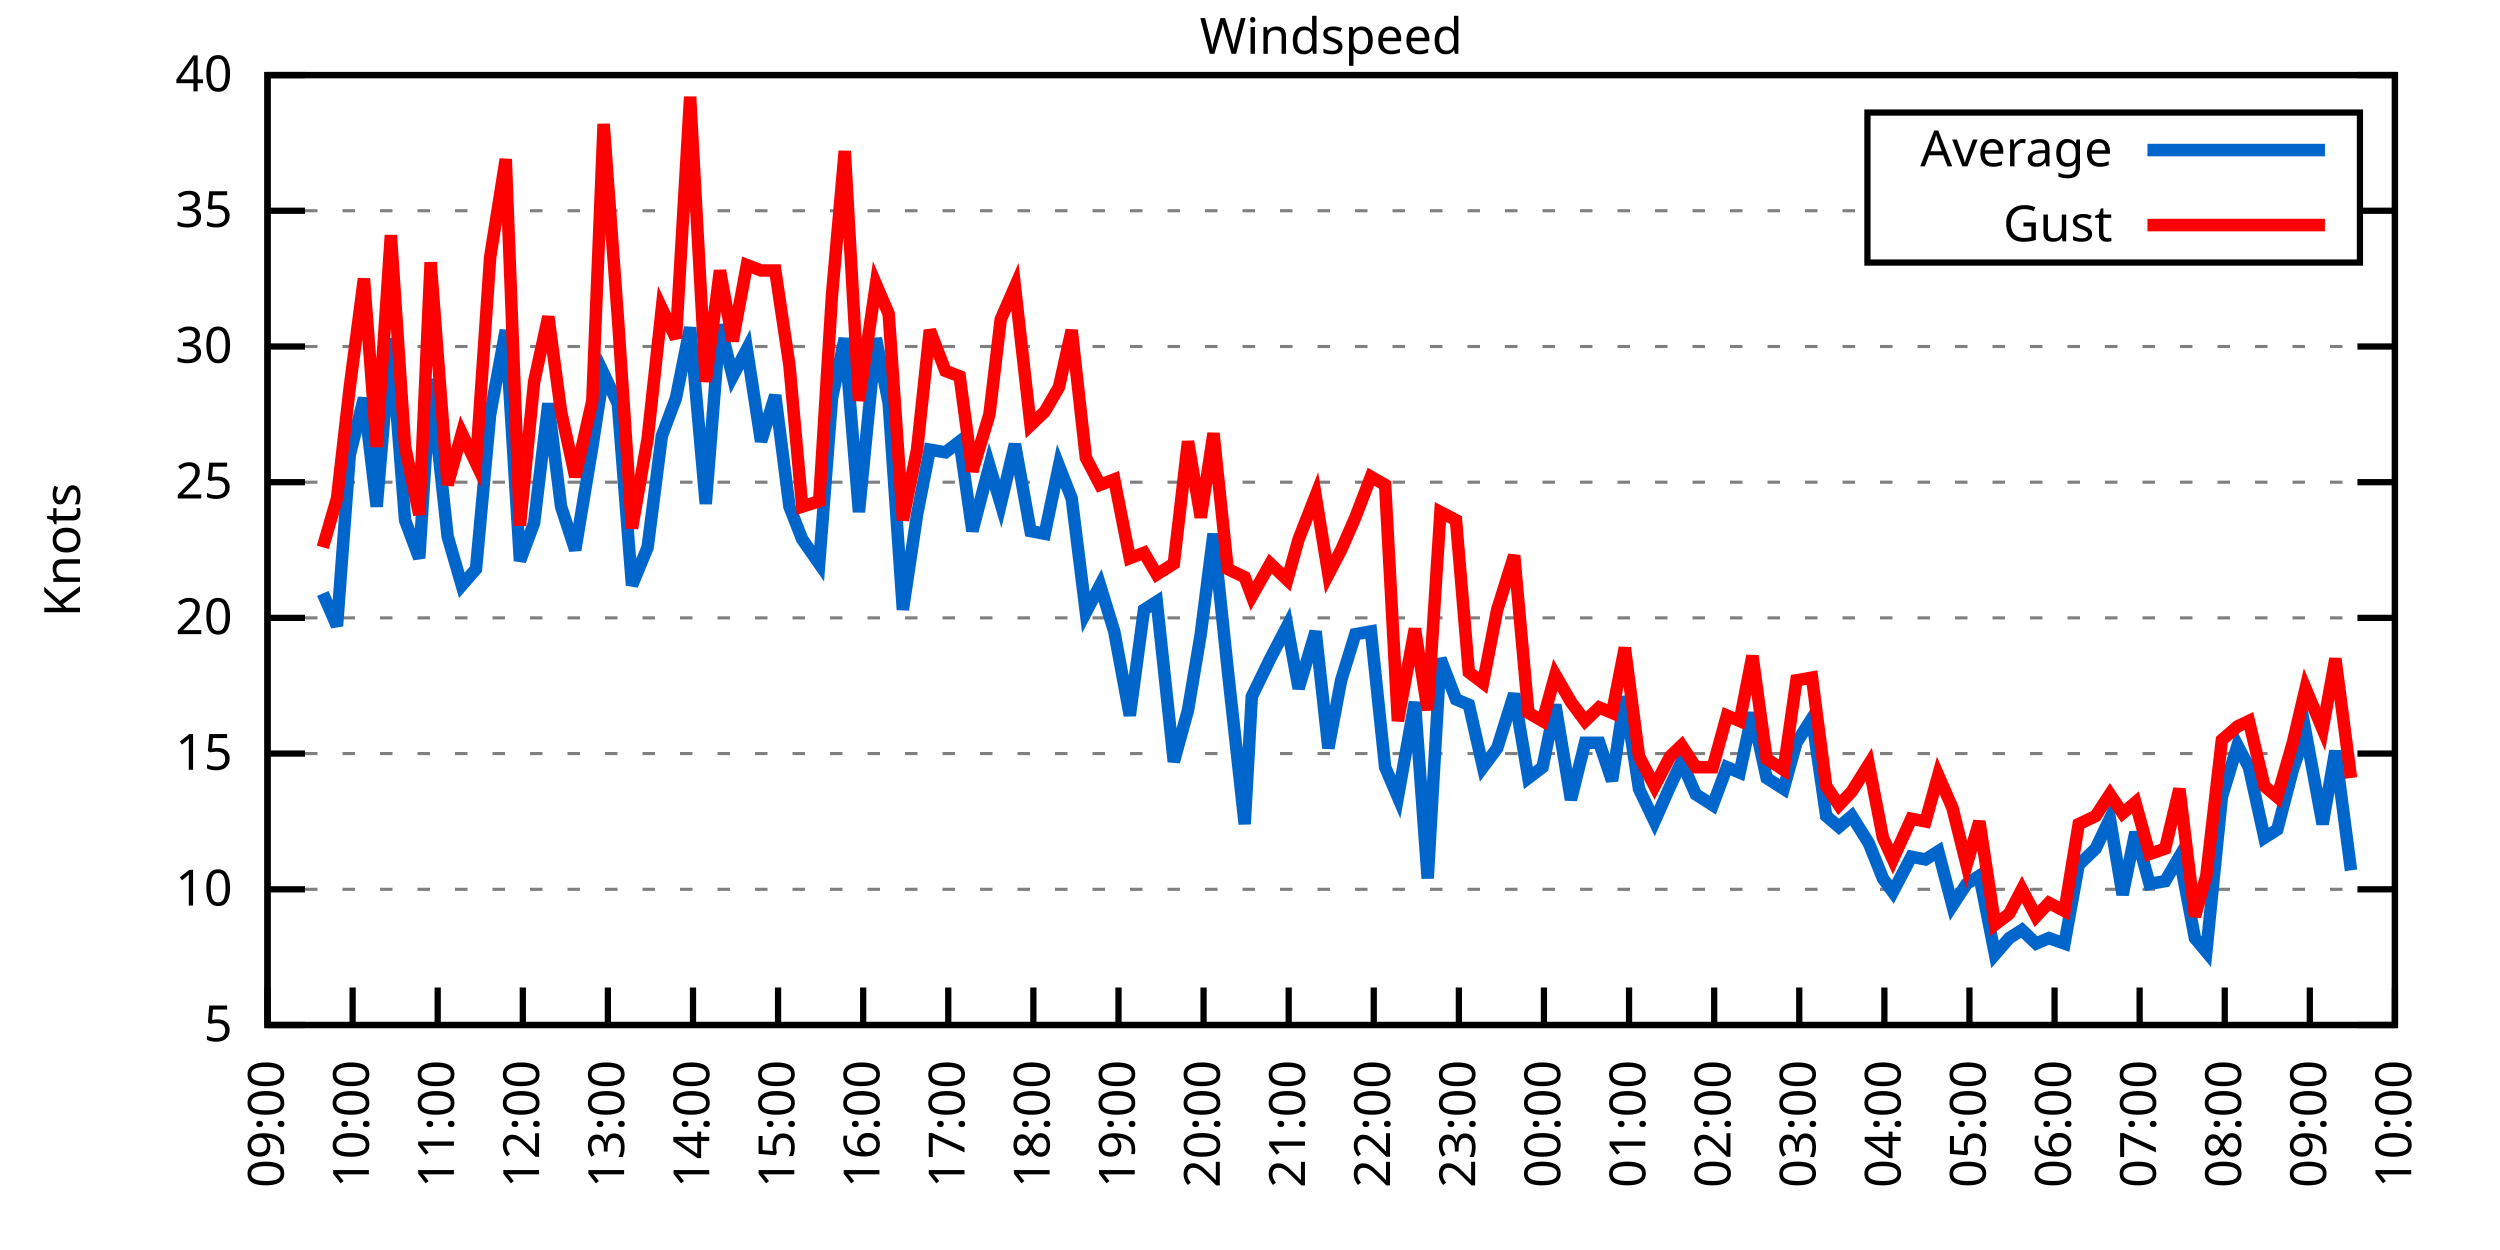
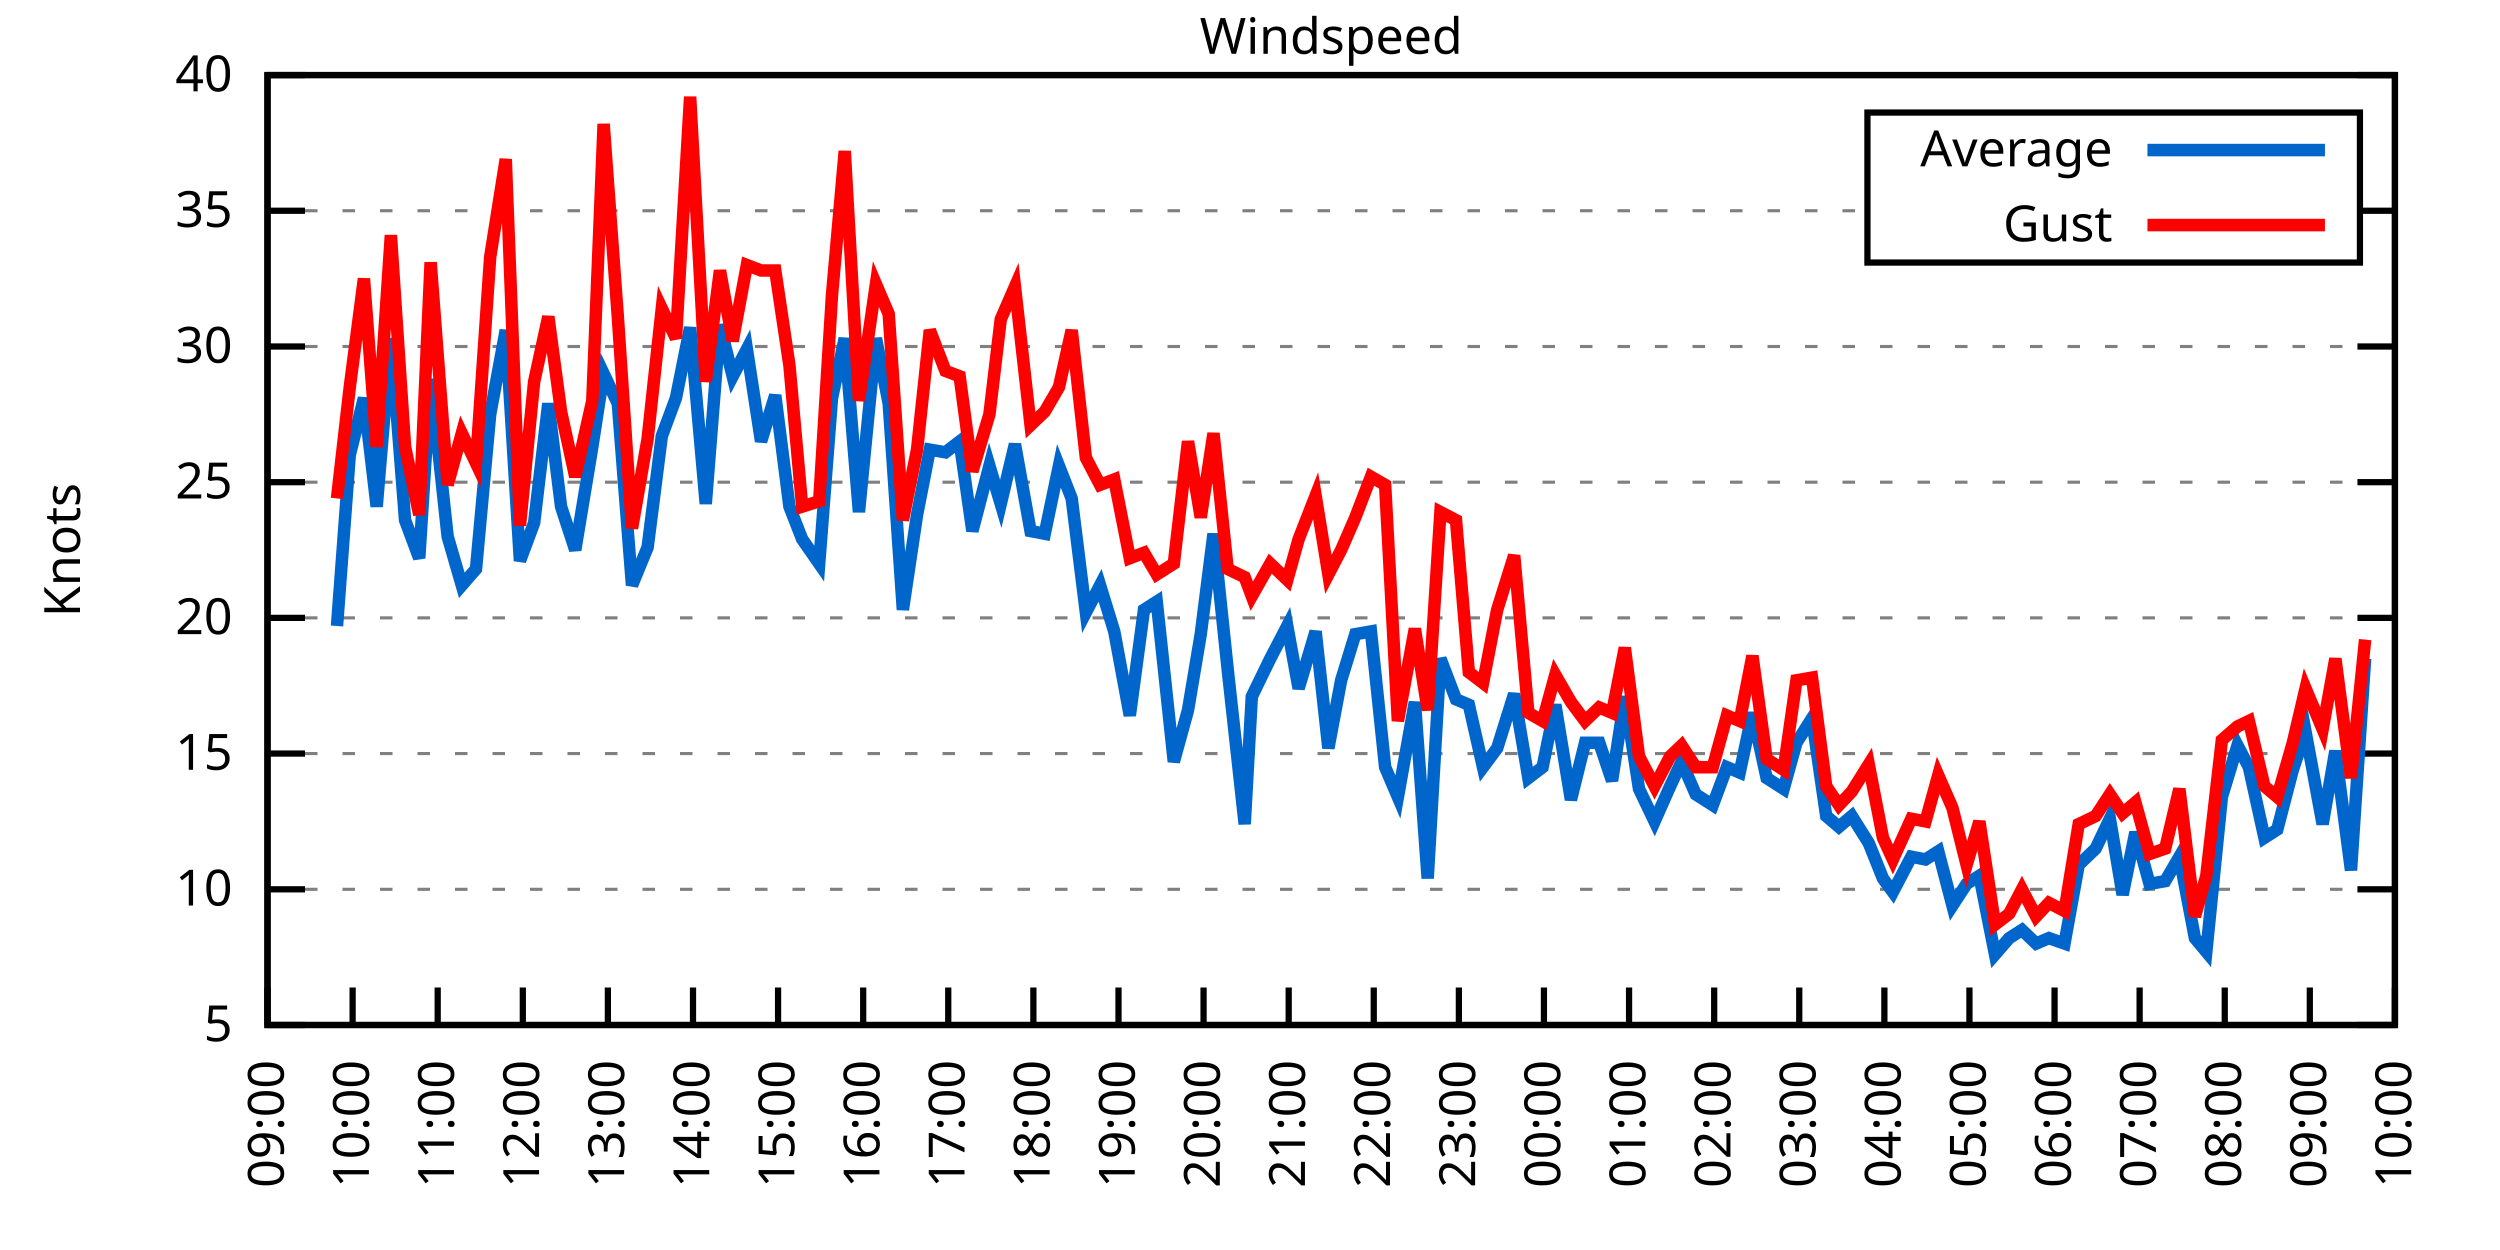
<svg xmlns="http://www.w3.org/2000/svg" xmlns:xlink="http://www.w3.org/1999/xlink" width="400" height="200" viewBox="0 0 400 200">
  <g id="gnuplot_canvas">
    <rect x="0" y="0" width="400" height="200" fill="none" />
    <defs>
      <circle id="gpDot" r="0.5" stroke-width="0.5" stroke="currentColor" />
      <path id="gpPt0" stroke-width="0.333" stroke="currentColor" d="M-1,0 h2 M0,-1 v2" />
      <path id="gpPt1" stroke-width="0.333" stroke="currentColor" d="M-1,-1 L1,1 M1,-1 L-1,1" />
      <path id="gpPt2" stroke-width="0.333" stroke="currentColor" d="M-1,0 L1,0 M0,-1 L0,1 M-1,-1 L1,1 M-1,1 L1,-1" />
      <rect id="gpPt3" stroke-width="0.333" stroke="currentColor" x="-1" y="-1" width="2" height="2" />
      <rect id="gpPt4" stroke-width="0.333" stroke="currentColor" fill="currentColor" x="-1" y="-1" width="2" height="2" />
      <circle id="gpPt5" stroke-width="0.333" stroke="currentColor" cx="0" cy="0" r="1" />
      <use xlink:href="#gpPt5" id="gpPt6" fill="currentColor" stroke="none" />
      <path id="gpPt7" stroke-width="0.333" stroke="currentColor" d="M0,-1.33 L-1.33,0.67 L1.33,0.67 z" />
      <use xlink:href="#gpPt7" id="gpPt8" fill="currentColor" stroke="none" />
      <use xlink:href="#gpPt7" id="gpPt9" stroke="currentColor" transform="rotate(180)" />
      <use xlink:href="#gpPt9" id="gpPt10" fill="currentColor" stroke="none" />
      <use xlink:href="#gpPt3" id="gpPt11" stroke="currentColor" transform="rotate(45)" />
      <use xlink:href="#gpPt11" id="gpPt12" fill="currentColor" stroke="none" />
      <path id="gpPt13" stroke-width="0.333" stroke="currentColor" d="M0,1.330 L1.265,0.411 L0.782,-1.067 L-0.782,-1.076 L-1.265,0.411 z" />
      <use xlink:href="#gpPt13" id="gpPt14" fill="currentColor" stroke="none" />
      <filter id="textbox" filterUnits="objectBoundingBox" x="0" y="0" height="1" width="1">
        <feFlood flood-color="white" flood-opacity="1" result="bgnd" />
        <feComposite in="SourceGraphic" in2="bgnd" operator="atop" />
      </filter>
      <filter id="greybox" filterUnits="objectBoundingBox" x="0" y="0" height="1" width="1">
        <feFlood flood-color="lightgrey" flood-opacity="1" result="grey" />
        <feComposite in="SourceGraphic" in2="grey" operator="atop" />
      </filter>
    </defs>
    <g fill="none" color="white" stroke="currentColor" stroke-width="1.00" stroke-linecap="butt" stroke-linejoin="miter">
</g>
    <g fill="none" color="black" stroke="currentColor" stroke-width="1.00" stroke-linecap="butt" stroke-linejoin="miter">
      <g stroke="none" shape-rendering="crispEdges">
        <polygon fill="rgb(255, 255, 255)" points="42.80,164.00 383.18,164.00 383.18,12.02 42.80,12.02 " />
      </g>
    </g>
    <g fill="none" color="black" stroke="currentColor" stroke-width="1.00" stroke-linecap="butt" stroke-linejoin="miter">
</g>
    <g fill="none" color="black" stroke="black" stroke-width="0.50" stroke-linecap="butt" stroke-linejoin="miter">
</g>
    <g fill="none" color="gray" stroke="currentColor" stroke-width="0.50" stroke-linecap="butt" stroke-linejoin="miter">
      <path stroke="gray" stroke-dasharray="2,4" class="gridline" d="M42.80,164.00 L383.19,164.00  " />
    </g>
    <g fill="none" color="gray" stroke="gray" stroke-width="1.00" stroke-linecap="butt" stroke-linejoin="miter">
</g>
    <g fill="none" color="black" stroke="currentColor" stroke-width="1.00" stroke-linecap="butt" stroke-linejoin="miter">
      <path stroke="black" d="M42.80,164.00 L48.80,164.00 M383.19,164.00 L377.19,164.00  " />
      <g transform="translate(37.20,166.60)" stroke="none" fill="black" font-family="Sans" font-size="8.00" text-anchor="end">
        <text>
          <tspan font-family="Sans"> 5</tspan>
        </text>
      </g>
    </g>
    <g fill="none" color="black" stroke="currentColor" stroke-width="1.00" stroke-linecap="butt" stroke-linejoin="miter">
</g>
    <g fill="none" color="black" stroke="black" stroke-width="0.50" stroke-linecap="butt" stroke-linejoin="miter">
</g>
    <g fill="none" color="gray" stroke="currentColor" stroke-width="0.50" stroke-linecap="butt" stroke-linejoin="miter">
      <path stroke="gray" stroke-dasharray="2,4" class="gridline" d="M42.80,142.29 L383.19,142.29  " />
    </g>
    <g fill="none" color="gray" stroke="gray" stroke-width="1.00" stroke-linecap="butt" stroke-linejoin="miter">
</g>
    <g fill="none" color="black" stroke="currentColor" stroke-width="1.00" stroke-linecap="butt" stroke-linejoin="miter">
      <path stroke="black" d="M42.80,142.29 L48.80,142.29 M383.19,142.29 L377.19,142.29  " />
      <g transform="translate(37.20,144.89)" stroke="none" fill="black" font-family="Sans" font-size="8.00" text-anchor="end">
        <text>
          <tspan font-family="Sans"> 10</tspan>
        </text>
      </g>
    </g>
    <g fill="none" color="black" stroke="currentColor" stroke-width="1.00" stroke-linecap="butt" stroke-linejoin="miter">
</g>
    <g fill="none" color="black" stroke="black" stroke-width="0.50" stroke-linecap="butt" stroke-linejoin="miter">
</g>
    <g fill="none" color="gray" stroke="currentColor" stroke-width="0.50" stroke-linecap="butt" stroke-linejoin="miter">
      <path stroke="gray" stroke-dasharray="2,4" class="gridline" d="M42.80,120.57 L383.19,120.57  " />
    </g>
    <g fill="none" color="gray" stroke="gray" stroke-width="1.00" stroke-linecap="butt" stroke-linejoin="miter">
</g>
    <g fill="none" color="black" stroke="currentColor" stroke-width="1.00" stroke-linecap="butt" stroke-linejoin="miter">
      <path stroke="black" d="M42.80,120.57 L48.80,120.57 M383.19,120.57 L377.19,120.57  " />
      <g transform="translate(37.20,123.17)" stroke="none" fill="black" font-family="Sans" font-size="8.00" text-anchor="end">
        <text>
          <tspan font-family="Sans"> 15</tspan>
        </text>
      </g>
    </g>
    <g fill="none" color="black" stroke="currentColor" stroke-width="1.00" stroke-linecap="butt" stroke-linejoin="miter">
</g>
    <g fill="none" color="black" stroke="black" stroke-width="0.50" stroke-linecap="butt" stroke-linejoin="miter">
</g>
    <g fill="none" color="gray" stroke="currentColor" stroke-width="0.50" stroke-linecap="butt" stroke-linejoin="miter">
      <path stroke="gray" stroke-dasharray="2,4" class="gridline" d="M42.80,98.86 L383.19,98.86  " />
    </g>
    <g fill="none" color="gray" stroke="gray" stroke-width="1.00" stroke-linecap="butt" stroke-linejoin="miter">
</g>
    <g fill="none" color="black" stroke="currentColor" stroke-width="1.00" stroke-linecap="butt" stroke-linejoin="miter">
      <path stroke="black" d="M42.80,98.86 L48.80,98.86 M383.19,98.86 L377.19,98.86  " />
      <g transform="translate(37.20,101.46)" stroke="none" fill="black" font-family="Sans" font-size="8.00" text-anchor="end">
        <text>
          <tspan font-family="Sans"> 20</tspan>
        </text>
      </g>
    </g>
    <g fill="none" color="black" stroke="currentColor" stroke-width="1.00" stroke-linecap="butt" stroke-linejoin="miter">
</g>
    <g fill="none" color="black" stroke="black" stroke-width="0.50" stroke-linecap="butt" stroke-linejoin="miter">
</g>
    <g fill="none" color="gray" stroke="currentColor" stroke-width="0.50" stroke-linecap="butt" stroke-linejoin="miter">
      <path stroke="gray" stroke-dasharray="2,4" class="gridline" d="M42.80,77.15 L383.19,77.15  " />
    </g>
    <g fill="none" color="gray" stroke="gray" stroke-width="1.00" stroke-linecap="butt" stroke-linejoin="miter">
</g>
    <g fill="none" color="black" stroke="currentColor" stroke-width="1.00" stroke-linecap="butt" stroke-linejoin="miter">
      <path stroke="black" d="M42.80,77.15 L48.80,77.15 M383.19,77.15 L377.19,77.15  " />
      <g transform="translate(37.20,79.75)" stroke="none" fill="black" font-family="Sans" font-size="8.00" text-anchor="end">
        <text>
          <tspan font-family="Sans"> 25</tspan>
        </text>
      </g>
    </g>
    <g fill="none" color="black" stroke="currentColor" stroke-width="1.00" stroke-linecap="butt" stroke-linejoin="miter">
</g>
    <g fill="none" color="black" stroke="black" stroke-width="0.50" stroke-linecap="butt" stroke-linejoin="miter">
</g>
    <g fill="none" color="gray" stroke="currentColor" stroke-width="0.50" stroke-linecap="butt" stroke-linejoin="miter">
      <path stroke="gray" stroke-dasharray="2,4" class="gridline" d="M42.80,55.44 L383.19,55.44  " />
    </g>
    <g fill="none" color="gray" stroke="gray" stroke-width="1.00" stroke-linecap="butt" stroke-linejoin="miter">
</g>
    <g fill="none" color="black" stroke="currentColor" stroke-width="1.00" stroke-linecap="butt" stroke-linejoin="miter">
      <path stroke="black" d="M42.80,55.44 L48.80,55.44 M383.19,55.44 L377.19,55.44  " />
      <g transform="translate(37.20,58.04)" stroke="none" fill="black" font-family="Sans" font-size="8.00" text-anchor="end">
        <text>
          <tspan font-family="Sans"> 30</tspan>
        </text>
      </g>
    </g>
    <g fill="none" color="black" stroke="currentColor" stroke-width="1.00" stroke-linecap="butt" stroke-linejoin="miter">
</g>
    <g fill="none" color="black" stroke="black" stroke-width="0.50" stroke-linecap="butt" stroke-linejoin="miter">
</g>
    <g fill="none" color="gray" stroke="currentColor" stroke-width="0.50" stroke-linecap="butt" stroke-linejoin="miter">
      <path stroke="gray" stroke-dasharray="2,4" class="gridline" d="M42.80,33.72 L298.79,33.72 M377.59,33.72 L383.19,33.72  " />
    </g>
    <g fill="none" color="gray" stroke="gray" stroke-width="1.00" stroke-linecap="butt" stroke-linejoin="miter">
</g>
    <g fill="none" color="black" stroke="currentColor" stroke-width="1.00" stroke-linecap="butt" stroke-linejoin="miter">
      <path stroke="black" d="M42.80,33.72 L48.80,33.72 M383.19,33.72 L377.19,33.72  " />
      <g transform="translate(37.20,36.32)" stroke="none" fill="black" font-family="Sans" font-size="8.00" text-anchor="end">
        <text>
          <tspan font-family="Sans"> 35</tspan>
        </text>
      </g>
    </g>
    <g fill="none" color="black" stroke="currentColor" stroke-width="1.00" stroke-linecap="butt" stroke-linejoin="miter">
</g>
    <g fill="none" color="black" stroke="black" stroke-width="0.50" stroke-linecap="butt" stroke-linejoin="miter">
</g>
    <g fill="none" color="gray" stroke="currentColor" stroke-width="0.50" stroke-linecap="butt" stroke-linejoin="miter">
      <path stroke="gray" stroke-dasharray="2,4" class="gridline" d="M42.80,12.01 L383.19,12.01  " />
    </g>
    <g fill="none" color="gray" stroke="gray" stroke-width="1.00" stroke-linecap="butt" stroke-linejoin="miter">
</g>
    <g fill="none" color="black" stroke="currentColor" stroke-width="1.00" stroke-linecap="butt" stroke-linejoin="miter">
      <path stroke="black" d="M42.80,12.01 L48.80,12.01 M383.19,12.01 L377.19,12.01  " />
      <g transform="translate(37.20,14.61)" stroke="none" fill="black" font-family="Sans" font-size="8.00" text-anchor="end">
        <text>
          <tspan font-family="Sans"> 40</tspan>
        </text>
      </g>
    </g>
    <g fill="none" color="black" stroke="currentColor" stroke-width="1.00" stroke-linecap="butt" stroke-linejoin="miter">
      <path stroke="black" d="M42.80,164.00 L42.80,158.00  " />
      <g transform="translate(45.40,169.60) rotate(270.00)" stroke="none" fill="black" font-family="Sans" font-size="8.00" text-anchor="end">
        <text>
          <tspan font-family="Sans">09:00</tspan>
        </text>
      </g>
    </g>
    <g fill="none" color="black" stroke="currentColor" stroke-width="1.00" stroke-linecap="butt" stroke-linejoin="miter">
      <path stroke="black" d="M56.42,164.00 L56.42,158.00  " />
      <g transform="translate(59.02,169.60) rotate(270.00)" stroke="none" fill="black" font-family="Sans" font-size="8.00" text-anchor="end">
        <text>
          <tspan font-family="Sans">10:00</tspan>
        </text>
      </g>
    </g>
    <g fill="none" color="black" stroke="currentColor" stroke-width="1.00" stroke-linecap="butt" stroke-linejoin="miter">
      <path stroke="black" d="M70.03,164.00 L70.03,158.00  " />
      <g transform="translate(72.63,169.60) rotate(270.00)" stroke="none" fill="black" font-family="Sans" font-size="8.00" text-anchor="end">
        <text>
          <tspan font-family="Sans">11:00</tspan>
        </text>
      </g>
    </g>
    <g fill="none" color="black" stroke="currentColor" stroke-width="1.00" stroke-linecap="butt" stroke-linejoin="miter">
      <path stroke="black" d="M83.65,164.00 L83.65,158.00  " />
      <g transform="translate(86.25,169.60) rotate(270.00)" stroke="none" fill="black" font-family="Sans" font-size="8.00" text-anchor="end">
        <text>
          <tspan font-family="Sans">12:00</tspan>
        </text>
      </g>
    </g>
    <g fill="none" color="black" stroke="currentColor" stroke-width="1.00" stroke-linecap="butt" stroke-linejoin="miter">
      <path stroke="black" d="M97.26,164.00 L97.26,158.00  " />
      <g transform="translate(99.86,169.60) rotate(270.00)" stroke="none" fill="black" font-family="Sans" font-size="8.00" text-anchor="end">
        <text>
          <tspan font-family="Sans">13:00</tspan>
        </text>
      </g>
    </g>
    <g fill="none" color="black" stroke="currentColor" stroke-width="1.00" stroke-linecap="butt" stroke-linejoin="miter">
      <path stroke="black" d="M110.88,164.00 L110.88,158.00  " />
      <g transform="translate(113.48,169.60) rotate(270.00)" stroke="none" fill="black" font-family="Sans" font-size="8.00" text-anchor="end">
        <text>
          <tspan font-family="Sans">14:00</tspan>
        </text>
      </g>
    </g>
    <g fill="none" color="black" stroke="currentColor" stroke-width="1.00" stroke-linecap="butt" stroke-linejoin="miter">
      <path stroke="black" d="M124.49,164.00 L124.49,158.00  " />
      <g transform="translate(127.09,169.60) rotate(270.00)" stroke="none" fill="black" font-family="Sans" font-size="8.00" text-anchor="end">
        <text>
          <tspan font-family="Sans">15:00</tspan>
        </text>
      </g>
    </g>
    <g fill="none" color="black" stroke="currentColor" stroke-width="1.00" stroke-linecap="butt" stroke-linejoin="miter">
      <path stroke="black" d="M138.11,164.00 L138.11,158.00  " />
      <g transform="translate(140.71,169.60) rotate(270.00)" stroke="none" fill="black" font-family="Sans" font-size="8.00" text-anchor="end">
        <text>
          <tspan font-family="Sans">16:00</tspan>
        </text>
      </g>
    </g>
    <g fill="none" color="black" stroke="currentColor" stroke-width="1.00" stroke-linecap="butt" stroke-linejoin="miter">
      <path stroke="black" d="M151.72,164.00 L151.72,158.00  " />
      <g transform="translate(154.32,169.60) rotate(270.00)" stroke="none" fill="black" font-family="Sans" font-size="8.00" text-anchor="end">
        <text>
          <tspan font-family="Sans">17:00</tspan>
        </text>
      </g>
    </g>
    <g fill="none" color="black" stroke="currentColor" stroke-width="1.00" stroke-linecap="butt" stroke-linejoin="miter">
      <path stroke="black" d="M165.34,164.00 L165.34,158.00  " />
      <g transform="translate(167.94,169.60) rotate(270.00)" stroke="none" fill="black" font-family="Sans" font-size="8.00" text-anchor="end">
        <text>
          <tspan font-family="Sans">18:00</tspan>
        </text>
      </g>
    </g>
    <g fill="none" color="black" stroke="currentColor" stroke-width="1.00" stroke-linecap="butt" stroke-linejoin="miter">
      <path stroke="black" d="M178.96,164.00 L178.96,158.00  " />
      <g transform="translate(181.56,169.60) rotate(270.00)" stroke="none" fill="black" font-family="Sans" font-size="8.00" text-anchor="end">
        <text>
          <tspan font-family="Sans">19:00</tspan>
        </text>
      </g>
    </g>
    <g fill="none" color="black" stroke="currentColor" stroke-width="1.00" stroke-linecap="butt" stroke-linejoin="miter">
      <path stroke="black" d="M192.57,164.00 L192.57,158.00  " />
      <g transform="translate(195.17,169.60) rotate(270.00)" stroke="none" fill="black" font-family="Sans" font-size="8.00" text-anchor="end">
        <text>
          <tspan font-family="Sans">20:00</tspan>
        </text>
      </g>
    </g>
    <g fill="none" color="black" stroke="currentColor" stroke-width="1.00" stroke-linecap="butt" stroke-linejoin="miter">
      <path stroke="black" d="M206.19,164.00 L206.19,158.00  " />
      <g transform="translate(208.79,169.60) rotate(270.00)" stroke="none" fill="black" font-family="Sans" font-size="8.00" text-anchor="end">
        <text>
          <tspan font-family="Sans">21:00</tspan>
        </text>
      </g>
    </g>
    <g fill="none" color="black" stroke="currentColor" stroke-width="1.00" stroke-linecap="butt" stroke-linejoin="miter">
      <path stroke="black" d="M219.80,164.00 L219.80,158.00  " />
      <g transform="translate(222.40,169.60) rotate(270.00)" stroke="none" fill="black" font-family="Sans" font-size="8.00" text-anchor="end">
        <text>
          <tspan font-family="Sans">22:00</tspan>
        </text>
      </g>
    </g>
    <g fill="none" color="black" stroke="currentColor" stroke-width="1.00" stroke-linecap="butt" stroke-linejoin="miter">
      <path stroke="black" d="M233.42,164.00 L233.42,158.00  " />
      <g transform="translate(236.02,169.60) rotate(270.00)" stroke="none" fill="black" font-family="Sans" font-size="8.00" text-anchor="end">
        <text>
          <tspan font-family="Sans">23:00</tspan>
        </text>
      </g>
    </g>
    <g fill="none" color="black" stroke="currentColor" stroke-width="1.00" stroke-linecap="butt" stroke-linejoin="miter">
      <path stroke="black" d="M247.03,164.00 L247.03,158.00  " />
      <g transform="translate(249.63,169.60) rotate(270.00)" stroke="none" fill="black" font-family="Sans" font-size="8.00" text-anchor="end">
        <text>
          <tspan font-family="Sans">00:00</tspan>
        </text>
      </g>
    </g>
    <g fill="none" color="black" stroke="currentColor" stroke-width="1.00" stroke-linecap="butt" stroke-linejoin="miter">
      <path stroke="black" d="M260.65,164.00 L260.65,158.00  " />
      <g transform="translate(263.25,169.60) rotate(270.00)" stroke="none" fill="black" font-family="Sans" font-size="8.00" text-anchor="end">
        <text>
          <tspan font-family="Sans">01:00</tspan>
        </text>
      </g>
    </g>
    <g fill="none" color="black" stroke="currentColor" stroke-width="1.00" stroke-linecap="butt" stroke-linejoin="miter">
      <path stroke="black" d="M274.27,164.00 L274.27,158.00  " />
      <g transform="translate(276.87,169.60) rotate(270.00)" stroke="none" fill="black" font-family="Sans" font-size="8.00" text-anchor="end">
        <text>
          <tspan font-family="Sans">02:00</tspan>
        </text>
      </g>
    </g>
    <g fill="none" color="black" stroke="currentColor" stroke-width="1.00" stroke-linecap="butt" stroke-linejoin="miter">
      <path stroke="black" d="M287.88,164.00 L287.88,158.00  " />
      <g transform="translate(290.48,169.60) rotate(270.00)" stroke="none" fill="black" font-family="Sans" font-size="8.00" text-anchor="end">
        <text>
          <tspan font-family="Sans">03:00</tspan>
        </text>
      </g>
    </g>
    <g fill="none" color="black" stroke="currentColor" stroke-width="1.00" stroke-linecap="butt" stroke-linejoin="miter">
      <path stroke="black" d="M301.50,164.00 L301.50,158.00  " />
      <g transform="translate(304.10,169.60) rotate(270.00)" stroke="none" fill="black" font-family="Sans" font-size="8.00" text-anchor="end">
        <text>
          <tspan font-family="Sans">04:00</tspan>
        </text>
      </g>
    </g>
    <g fill="none" color="black" stroke="currentColor" stroke-width="1.00" stroke-linecap="butt" stroke-linejoin="miter">
      <path stroke="black" d="M315.11,164.00 L315.11,158.00  " />
      <g transform="translate(317.71,169.60) rotate(270.00)" stroke="none" fill="black" font-family="Sans" font-size="8.00" text-anchor="end">
        <text>
          <tspan font-family="Sans">05:00</tspan>
        </text>
      </g>
    </g>
    <g fill="none" color="black" stroke="currentColor" stroke-width="1.00" stroke-linecap="butt" stroke-linejoin="miter">
      <path stroke="black" d="M328.73,164.00 L328.73,158.00  " />
      <g transform="translate(331.33,169.60) rotate(270.00)" stroke="none" fill="black" font-family="Sans" font-size="8.00" text-anchor="end">
        <text>
          <tspan font-family="Sans">06:00</tspan>
        </text>
      </g>
    </g>
    <g fill="none" color="black" stroke="currentColor" stroke-width="1.00" stroke-linecap="butt" stroke-linejoin="miter">
      <path stroke="black" d="M342.34,164.00 L342.34,158.00  " />
      <g transform="translate(344.94,169.60) rotate(270.00)" stroke="none" fill="black" font-family="Sans" font-size="8.00" text-anchor="end">
        <text>
          <tspan font-family="Sans">07:00</tspan>
        </text>
      </g>
    </g>
    <g fill="none" color="black" stroke="currentColor" stroke-width="1.00" stroke-linecap="butt" stroke-linejoin="miter">
      <path stroke="black" d="M355.96,164.00 L355.96,158.00  " />
      <g transform="translate(358.56,169.60) rotate(270.00)" stroke="none" fill="black" font-family="Sans" font-size="8.00" text-anchor="end">
        <text>
          <tspan font-family="Sans">08:00</tspan>
        </text>
      </g>
    </g>
    <g fill="none" color="black" stroke="currentColor" stroke-width="1.00" stroke-linecap="butt" stroke-linejoin="miter">
      <path stroke="black" d="M369.57,164.00 L369.57,158.00  " />
      <g transform="translate(372.17,169.60) rotate(270.00)" stroke="none" fill="black" font-family="Sans" font-size="8.00" text-anchor="end">
        <text>
          <tspan font-family="Sans">09:00</tspan>
        </text>
      </g>
    </g>
    <g fill="none" color="black" stroke="currentColor" stroke-width="1.00" stroke-linecap="butt" stroke-linejoin="miter">
      <path stroke="black" d="M383.19,164.00 L383.19,158.00  " />
      <g transform="translate(385.79,169.60) rotate(270.00)" stroke="none" fill="black" font-family="Sans" font-size="8.00" text-anchor="end">
        <text>
          <tspan font-family="Sans">10:00</tspan>
        </text>
      </g>
    </g>
    <g fill="none" color="black" stroke="currentColor" stroke-width="1.00" stroke-linecap="butt" stroke-linejoin="miter">
</g>
    <g fill="none" color="black" stroke="currentColor" stroke-width="1.00" stroke-linecap="butt" stroke-linejoin="miter">
      <path stroke="black" d="M42.80,12.01 L42.80,164.00 L383.19,164.00 L383.19,12.01 L42.80,12.01 Z  " />
    </g>
    <g fill="none" color="black" stroke="currentColor" stroke-width="1.00" stroke-linecap="butt" stroke-linejoin="miter">
</g>
    <g fill="none" color="black" stroke="currentColor" stroke-width="1.00" stroke-linecap="butt" stroke-linejoin="miter">
      <path stroke="black" d="M298.79,42.01 L298.79,18.01 L377.59,18.01 L377.59,42.01 L298.79,42.01 Z  " />
    </g>
    <g id="Windspeed_plot_1">
      <g fill="none" color="white" stroke="black" stroke-width="2.00" stroke-linecap="butt" stroke-linejoin="miter">
</g>
      <g fill="none" color="black" stroke="currentColor" stroke-width="2.00" stroke-linecap="butt" stroke-linejoin="miter">
        <g transform="translate(337.99,26.61)" stroke="none" fill="black" font-family="Sans" font-size="8.00" text-anchor="end">
          <text>
            <tspan font-family="Sans">Average</tspan>
          </text>
        </g>
      </g>
      <g fill="none" color="black" stroke="currentColor" stroke-width="2.00" stroke-linecap="butt" stroke-linejoin="miter">
-         <path stroke="rgb(  0, 102, 204)" d="M343.59,24.01 L371.99,24.01 M51.65,94.95 L53.92,100.16 L55.96,72.81 L58.23,63.69 L60.27,81.06 L62.54,54.13   L64.81,83.23 L67.08,89.31 L68.90,60.65 L71.62,85.83 L73.89,93.65 L76.16,91.04 L78.43,66.29 L80.92,52.83   L83.19,89.74 L85.46,83.66 L87.73,64.56 L89.77,81.06 L92.04,88.00 L94.77,71.50 L96.58,59.78 L98.85,64.56   L101.12,93.65 L103.62,87.57 L105.89,69.77 L108.15,63.69 L110.42,52.40 L112.92,80.62 L115.19,51.96 L117.23,60.21   L119.50,55.87 L121.77,70.63 L124.04,63.25 L126.31,81.06 L128.35,86.27 L131.07,90.18 L133.12,63.69 L135.16,54.13   L137.43,81.93 L140.15,54.13 L142.19,64.56 L144.46,97.56 L146.73,82.36 L148.77,71.94 L151.27,72.37 L153.54,70.63   L155.58,84.97 L158.31,74.54 L160.12,80.62 L162.39,71.07 L164.89,84.97 L167.16,85.40 L169.43,74.54 L171.47,79.75   L173.74,97.99 L176.01,93.65 L178.28,101.03 L180.77,114.49 L183.04,97.56 L185.08,96.26 L187.81,121.88 L190.08,113.63   L192.12,101.47 L194.16,85.40 L196.43,107.11 L199.15,131.86 L200.29,111.45 L203.24,105.38 L205.96,100.16 L207.78,110.15   L210.50,101.03 L212.54,119.71 L214.58,108.85 L216.85,101.47 L219.35,101.03 L221.62,122.75 L223.66,127.52 L226.38,112.32   L228.43,140.55 L230.47,105.38 L232.96,111.89 L235.01,112.76 L237.28,122.75 L239.55,119.71 L242.27,111.02 L244.54,124.48   L246.81,122.75 L248.85,112.76 L251.35,127.96 L253.61,118.84 L255.88,118.84 L257.93,124.92 L259.97,111.45 L262.24,126.22   L264.73,131.43 L267.23,125.79 L269.05,121.88 L271.32,127.09 L274.04,128.83 L276.31,122.75 L278.35,123.61 L280.39,114.06   L282.66,124.48 L285.38,126.22 L287.43,118.84 L289.92,114.93 L292.19,130.56 L294.23,132.30 L296.28,130.56 L299.00,134.90   L301.27,140.55 L302.86,142.72 L305.81,137.08 L308.08,137.51 L310.12,136.21 L312.39,144.89 L314.66,141.42 L316.70,140.12   L319.20,152.71 L321.47,150.10 L323.51,148.80 L325.78,150.97 L327.82,150.10 L330.32,150.97 L332.59,138.38 L335.31,135.77   L337.58,131.00 L339.62,143.16 L341.66,133.17 L343.93,141.42 L346.43,140.98 L348.70,137.08 L351.19,150.10 L353.01,152.28   L355.50,127.52 L358.00,119.27 L359.82,122.75 L362.31,134.04 L364.36,132.73 L366.85,123.18 L368.89,117.10 L371.62,131.86   L373.66,120.14 L376.16,139.25  " />
+         <path stroke="rgb(  0, 102, 204)" d="M343.59,24.01 L371.99,24.01 M53.92,100.16 L55.96,72.81 L58.23,63.69 L60.27,81.06 L62.54,54.13 L64.81,83.23   L67.08,89.31 L68.90,60.65 L71.62,85.83 L73.89,93.65 L76.16,91.04 L78.43,66.29 L80.92,52.83 L83.19,89.74   L85.46,83.66 L87.73,64.56 L89.77,81.06 L92.04,88.00 L94.77,71.50 L96.58,59.78 L98.85,64.56 L101.12,93.65   L103.62,87.57 L105.89,69.77 L108.15,63.69 L110.42,52.40 L112.92,80.62 L115.19,51.96 L117.23,60.21 L119.50,55.87   L121.77,70.63 L124.04,63.25 L126.31,81.06 L128.35,86.27 L131.07,90.18 L133.12,63.69 L135.16,54.13 L137.43,81.93   L140.15,54.13 L142.19,64.56 L144.46,97.56 L146.73,82.36 L148.77,71.94 L151.27,72.37 L153.54,70.63 L155.58,84.97   L158.31,74.54 L160.12,80.62 L162.39,71.07 L164.89,84.97 L167.16,85.40 L169.43,74.54 L171.47,79.75 L173.74,97.99   L176.01,93.65 L178.28,101.03 L180.77,114.49 L183.04,97.56 L185.08,96.26 L187.81,121.88 L190.08,113.63 L192.12,101.47   L194.16,85.40 L196.43,107.11 L199.15,131.86 L200.29,111.45 L203.24,105.38 L205.96,100.16 L207.78,110.15 L210.50,101.03   L212.54,119.71 L214.58,108.85 L216.85,101.47 L219.35,101.03 L221.62,122.75 L223.66,127.52 L226.38,112.32 L228.43,140.55   L230.47,105.38 L232.96,111.89 L235.01,112.76 L237.28,122.75 L239.55,119.71 L242.27,111.02 L244.54,124.48 L246.81,122.75   L248.85,112.76 L251.35,127.96 L253.61,118.84 L255.88,118.84 L257.93,124.92 L259.97,111.45 L262.24,126.22 L264.73,131.43   L267.23,125.79 L269.05,121.88 L271.32,127.09 L274.04,128.83 L276.31,122.75 L278.35,123.61 L280.39,114.06 L282.66,124.48   L285.38,126.22 L287.43,118.84 L289.92,114.93 L292.19,130.56 L294.23,132.30 L296.28,130.56 L299.00,134.90 L301.27,140.55   L302.86,142.72 L305.81,137.08 L308.08,137.51 L310.12,136.21 L312.39,144.89 L314.66,141.42 L316.70,140.12 L319.20,152.71   L321.47,150.10 L323.51,148.80 L325.78,150.97 L327.82,150.10 L330.32,150.97 L332.59,138.38 L335.31,135.77 L337.58,131.00   L339.62,143.16 L341.66,133.17 L343.93,141.42 L346.43,140.98 L348.70,137.08 L351.19,150.10 L353.01,152.28 L355.50,127.52   L358.00,119.27 L359.82,122.75 L362.31,134.04 L364.36,132.73 L366.85,123.18 L368.89,117.10 L371.62,131.86 L373.66,120.14   L376.16,139.25 L378.42,105.38  " />
      </g>
    </g>
    <g id="Windspeed_plot_2">
      <g fill="none" color="black" stroke="currentColor" stroke-width="2.00" stroke-linecap="butt" stroke-linejoin="miter">
        <g transform="translate(337.99,38.61)" stroke="none" fill="black" font-family="Sans" font-size="8.00" text-anchor="end">
          <text>
            <tspan font-family="Sans">Gust</tspan>
          </text>
        </g>
      </g>
      <g fill="none" color="black" stroke="currentColor" stroke-width="2.00" stroke-linecap="butt" stroke-linejoin="miter">
-         <path stroke="rgb(255,   0,   0)" d="M343.59,36.01 L371.99,36.01 M51.65,87.57 L53.92,79.75 L55.96,61.95 L58.23,44.58 L60.27,71.50 L62.54,37.63   L64.81,71.50 L67.08,82.36 L68.90,41.97 L71.62,77.58 L73.89,69.33 L76.16,74.11 L78.43,41.11 L80.92,25.47   L83.19,84.10 L85.46,61.08 L87.73,50.66 L89.77,65.86 L92.04,76.28 L94.77,64.12 L96.58,19.83 L98.85,50.66   L101.12,84.53 L103.62,70.20 L105.89,49.36 L108.15,54.13 L110.42,15.48 L112.92,61.08 L115.19,43.28 L117.23,54.57   L119.50,42.41 L121.77,43.28 L124.04,43.28 L126.31,58.48 L128.35,81.06 L131.07,80.19 L133.12,47.18 L135.16,24.17   L137.43,64.12 L140.15,45.45 L142.19,50.22 L144.46,83.23 L146.73,71.94 L148.77,52.83 L151.27,59.34 L153.54,60.21   L155.58,75.41 L158.31,66.29 L160.12,51.09 L162.39,45.88 L164.89,68.03 L167.16,65.86 L169.43,61.95 L171.47,52.83   L173.74,73.24 L176.01,77.58 L178.28,76.71 L180.77,89.31 L183.04,88.44 L185.08,91.91 L187.81,90.18 L190.08,70.63   L192.12,82.79 L194.16,69.33 L196.43,91.04 L199.15,92.35 L200.29,95.39 L203.24,90.18 L205.96,92.78 L207.78,86.27   L210.50,79.32 L212.54,91.91 L214.58,88.00 L216.85,82.79 L219.35,76.28 L221.62,77.58 L223.66,115.36 L226.38,100.60   L228.43,113.63 L230.47,81.93 L232.96,83.23 L235.01,107.55 L237.28,109.28 L239.55,97.56 L242.27,88.87 L244.54,114.06   L246.81,115.36 L248.85,107.98 L251.35,112.32 L253.61,115.36 L255.88,113.19 L257.93,114.06 L259.97,103.64 L262.24,121.01   L264.73,125.79 L267.23,121.01 L269.05,119.27 L271.32,122.75 L274.04,122.75 L276.31,114.49 L278.35,115.36 L280.39,104.94   L282.66,121.44 L285.38,123.18 L287.43,108.85 L289.92,108.42 L292.19,125.79 L294.23,128.83 L296.28,126.65 L299.00,122.31   L301.27,134.04 L302.86,137.51 L305.81,131.00 L308.08,131.43 L310.12,124.05 L312.39,129.26 L314.66,138.38 L316.70,131.43   L319.20,147.93 L321.47,146.20 L323.51,142.29 L325.78,146.63 L327.82,144.46 L330.32,145.76 L332.59,131.86 L335.31,130.56   L337.58,127.09 L339.62,130.13 L341.66,128.39 L343.93,136.64 L346.43,135.77 L348.70,126.22 L351.19,146.63 L353.01,140.12   L355.50,118.40 L358.00,116.23 L359.82,115.36 L362.31,125.79 L364.36,127.52 L366.85,118.84 L368.89,110.15 L371.62,116.67   L373.66,105.38 L376.16,124.48  " />
+         <path stroke="rgb(255,   0,   0)" d="M343.59,36.01 L371.99,36.01 M53.92,79.75 L55.96,61.95 L58.23,44.58 L60.27,71.50 L62.54,37.63 L64.81,71.50   L67.08,82.36 L68.90,41.97 L71.62,77.58 L73.89,69.33 L76.16,74.11 L78.43,41.11 L80.92,25.47 L83.19,84.10   L85.46,61.08 L87.73,50.66 L89.77,65.86 L92.04,76.28 L94.77,64.12 L96.58,19.83 L98.85,50.66 L101.12,84.53   L103.62,70.20 L105.89,49.36 L108.15,54.13 L110.42,15.48 L112.92,61.08 L115.19,43.28 L117.23,54.57 L119.50,42.41   L121.77,43.28 L124.04,43.28 L126.31,58.48 L128.35,81.06 L131.07,80.19 L133.12,47.18 L135.16,24.17 L137.43,64.12   L140.15,45.45 L142.19,50.22 L144.46,83.23 L146.73,71.94 L148.77,52.83 L151.27,59.34 L153.54,60.21 L155.58,75.41   L158.31,66.29 L160.12,51.09 L162.39,45.88 L164.89,68.03 L167.16,65.86 L169.43,61.95 L171.47,52.83 L173.74,73.24   L176.01,77.58 L178.28,76.71 L180.77,89.31 L183.04,88.44 L185.08,91.91 L187.81,90.18 L190.08,70.63 L192.12,82.79   L194.16,69.33 L196.43,91.04 L199.15,92.35 L200.29,95.39 L203.24,90.18 L205.96,92.78 L207.78,86.27 L210.50,79.32   L212.54,91.91 L214.58,88.00 L216.85,82.79 L219.35,76.28 L221.62,77.58 L223.66,115.36 L226.38,100.60 L228.43,113.63   L230.47,81.93 L232.96,83.23 L235.01,107.55 L237.28,109.28 L239.55,97.56 L242.27,88.87 L244.54,114.06 L246.81,115.36   L248.85,107.98 L251.35,112.32 L253.61,115.36 L255.88,113.19 L257.93,114.06 L259.97,103.64 L262.24,121.01 L264.73,125.79   L267.23,121.01 L269.05,119.27 L271.32,122.75 L274.04,122.75 L276.31,114.49 L278.35,115.36 L280.39,104.94 L282.66,121.44   L285.38,123.18 L287.43,108.85 L289.92,108.42 L292.19,125.79 L294.23,128.83 L296.28,126.65 L299.00,122.31 L301.27,134.04   L302.86,137.51 L305.81,131.00 L308.08,131.43 L310.12,124.05 L312.39,129.26 L314.66,138.38 L316.70,131.43 L319.20,147.93   L321.47,146.20 L323.51,142.29 L325.78,146.63 L327.82,144.46 L330.32,145.76 L332.59,131.86 L335.31,130.56 L337.58,127.09   L339.62,130.13 L341.66,128.39 L343.93,136.64 L346.43,135.77 L348.70,126.22 L351.19,146.63 L353.01,140.12 L355.50,118.40   L358.00,116.23 L359.82,115.36 L362.31,125.79 L364.36,127.52 L366.85,118.84 L368.89,110.15 L371.62,116.67 L373.66,105.38   L376.16,124.48 L378.42,102.34  " />
      </g>
    </g>
    <g fill="none" color="black" stroke="currentColor" stroke-width="2.00" stroke-linecap="butt" stroke-linejoin="miter">
</g>
    <g fill="none" color="black" stroke="black" stroke-width="1.00" stroke-linecap="butt" stroke-linejoin="miter">
</g>
    <g fill="none" color="black" stroke="currentColor" stroke-width="1.00" stroke-linecap="butt" stroke-linejoin="miter">
      <path stroke="black" d="M42.80,12.01 L42.80,164.00 L383.19,164.00 L383.19,12.01 L42.80,12.01 Z  " />
      <g transform="translate(12.80,88.01) rotate(270.00)" stroke="none" fill="black" font-family="Sans" font-size="8.00" text-anchor="middle">
        <text>
          <tspan font-family="Sans">Knots</tspan>
        </text>
      </g>
    </g>
    <g fill="none" color="black" stroke="currentColor" stroke-width="1.00" stroke-linecap="butt" stroke-linejoin="miter">
</g>
    <g fill="none" color="black" stroke="currentColor" stroke-width="1.00" stroke-linecap="butt" stroke-linejoin="miter">
      <g transform="translate(212.99,8.61)" stroke="none" fill="black" font-family="Sans" font-size="8.00" text-anchor="middle">
        <text>
          <tspan font-family="Sans">Windspeed</tspan>
        </text>
      </g>
    </g>
    <g fill="none" color="black" stroke="currentColor" stroke-width="1.00" stroke-linecap="butt" stroke-linejoin="miter">
</g>
  </g>
</svg>
